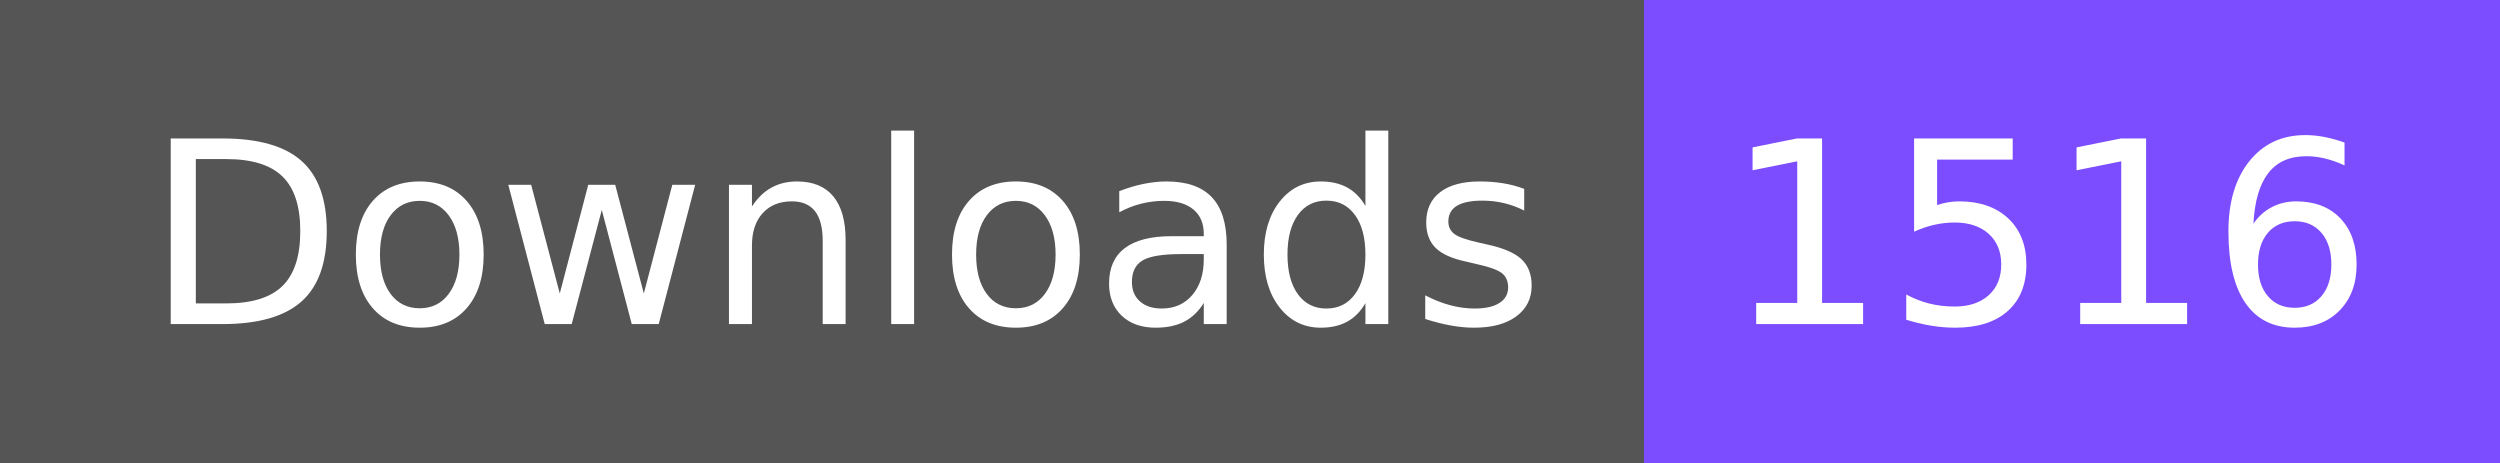
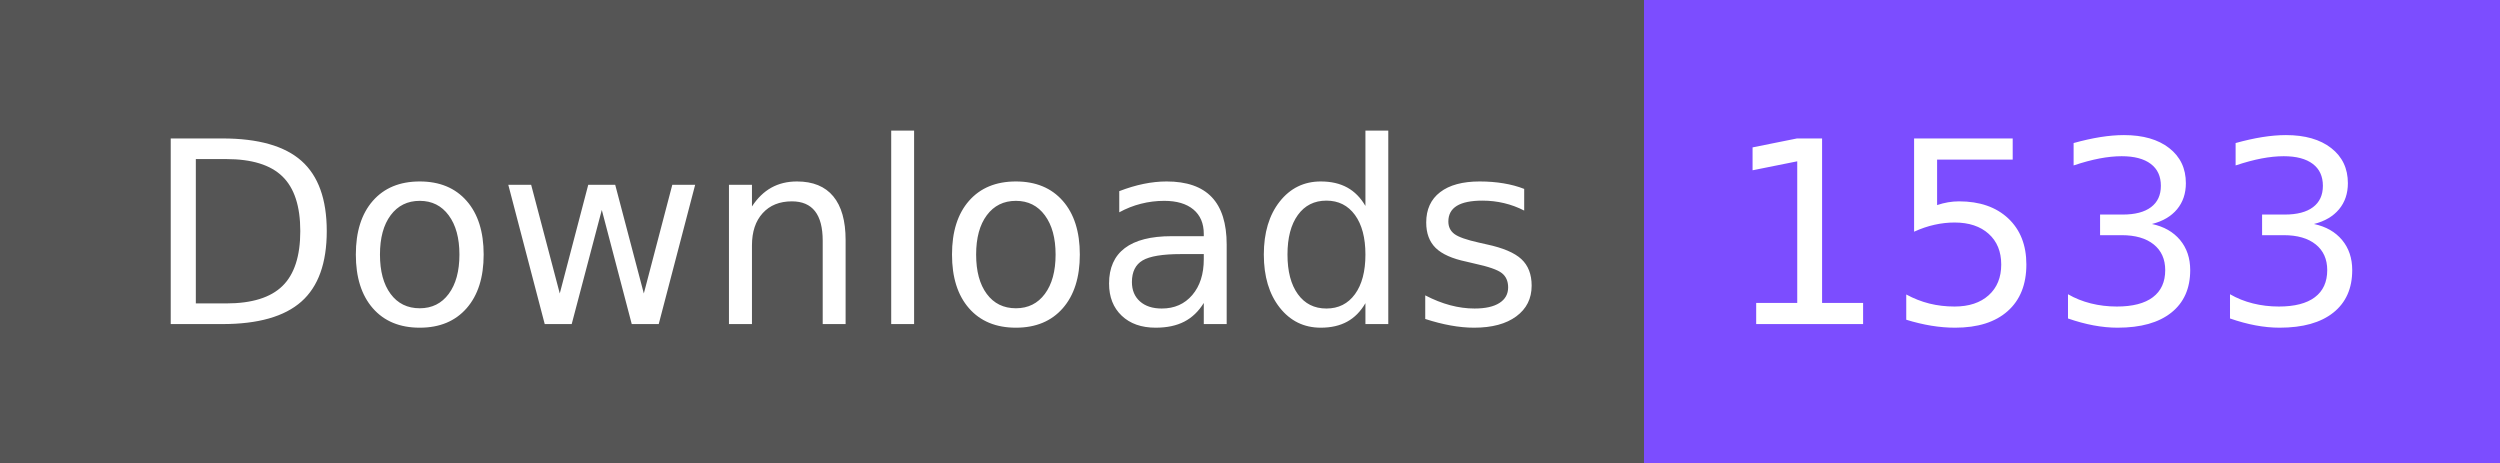
- <svg xmlns="http://www.w3.org/2000/svg" width="108" height="20" role="img" aria-label="Downloads: 1516">
+ <svg xmlns="http://www.w3.org/2000/svg" width="108" height="20" role="img" aria-label="Downloads: 1533">
  <g shape-rendering="crispEdges">
    <rect width="71" height="20" fill="#555" />
    <rect x="71" width="37" height="20" fill="#7c4dff" />
  </g>
  <g fill="#fff" text-anchor="middle" font-family="Verdana,Geneva,DejaVu Sans,sans-serif" text-rendering="geometricPrecision" font-size="110">
    <text x="365" y="140" textLength="610" transform="scale(.1)">Downloads</text>
-     <text x="885" y="140" textLength="270" transform="scale(.1)">1516</text>
+     <text x="885" y="140" textLength="270" transform="scale(.1)">1533</text>
  </g>
</svg>
